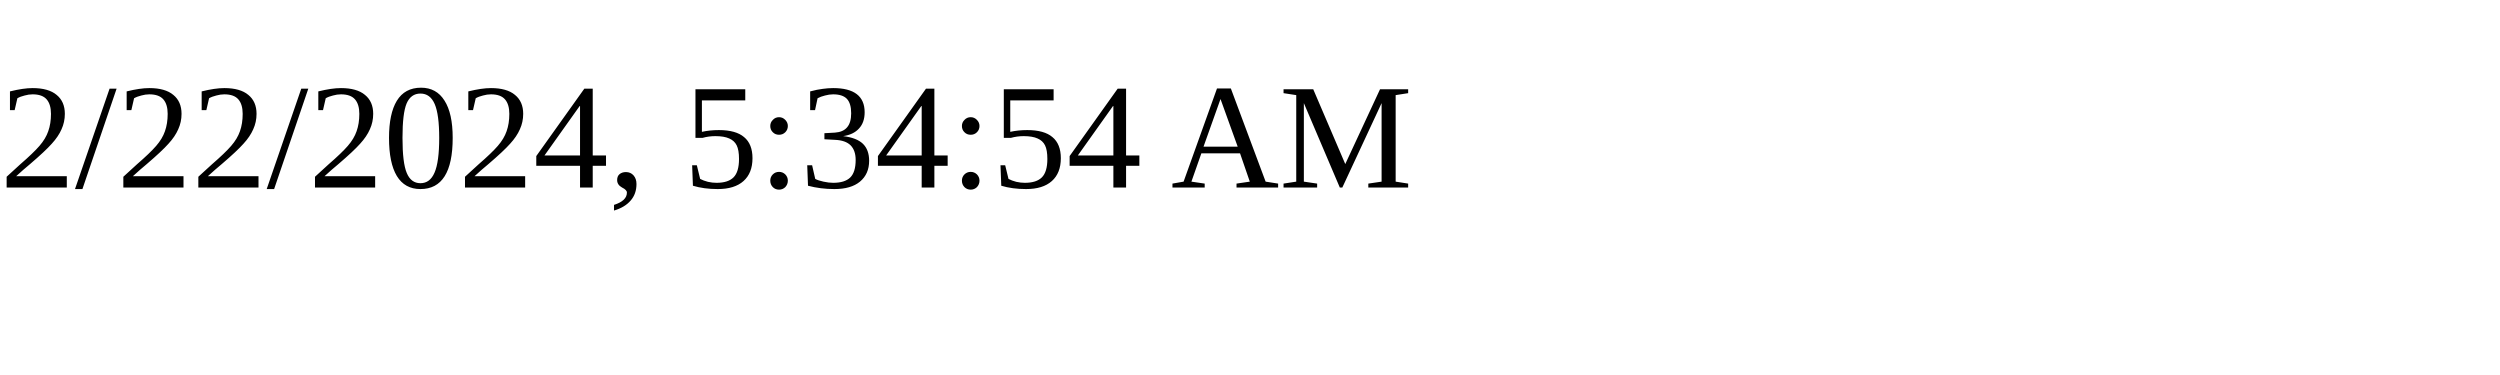
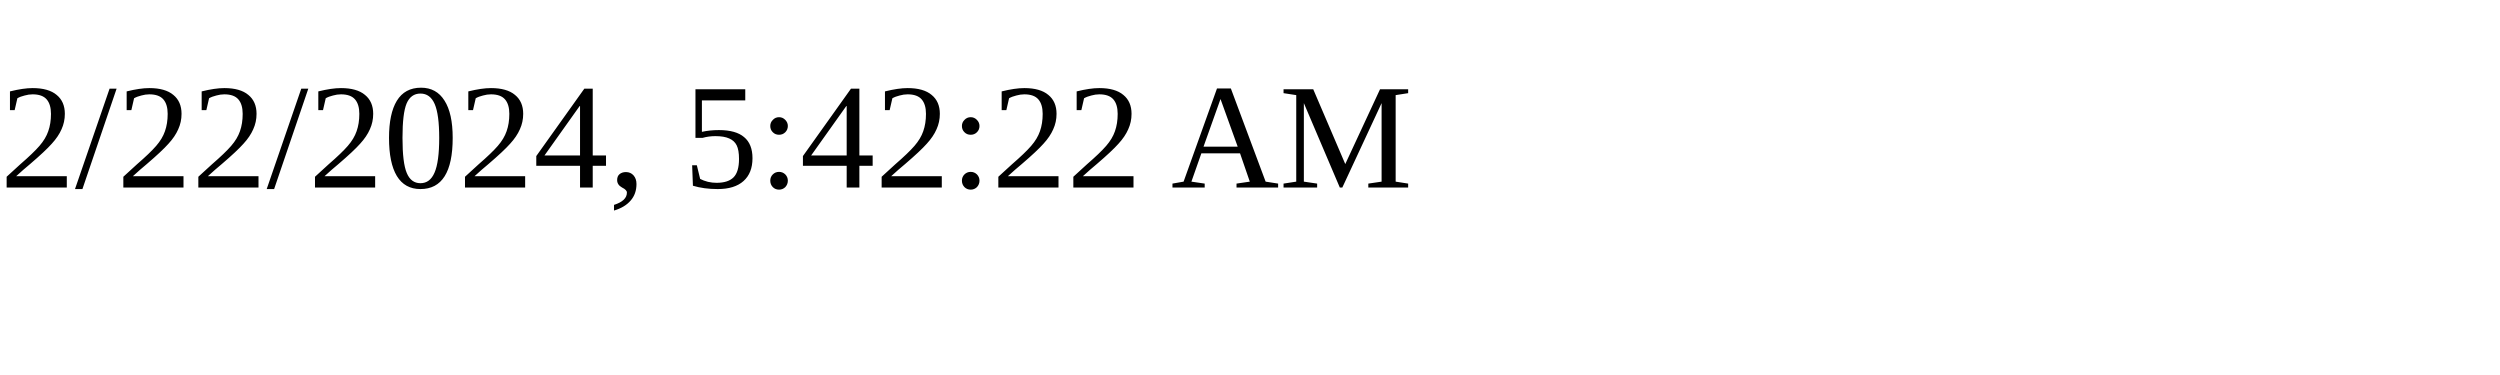
<svg xmlns="http://www.w3.org/2000/svg" height="30" width="200">
-   <text x="0" y="15">2/22/2024, 5:34:54 AM</text>
+   <text x="0" y="15">2/22/2024, 5:42:22 AM</text>
</svg>
